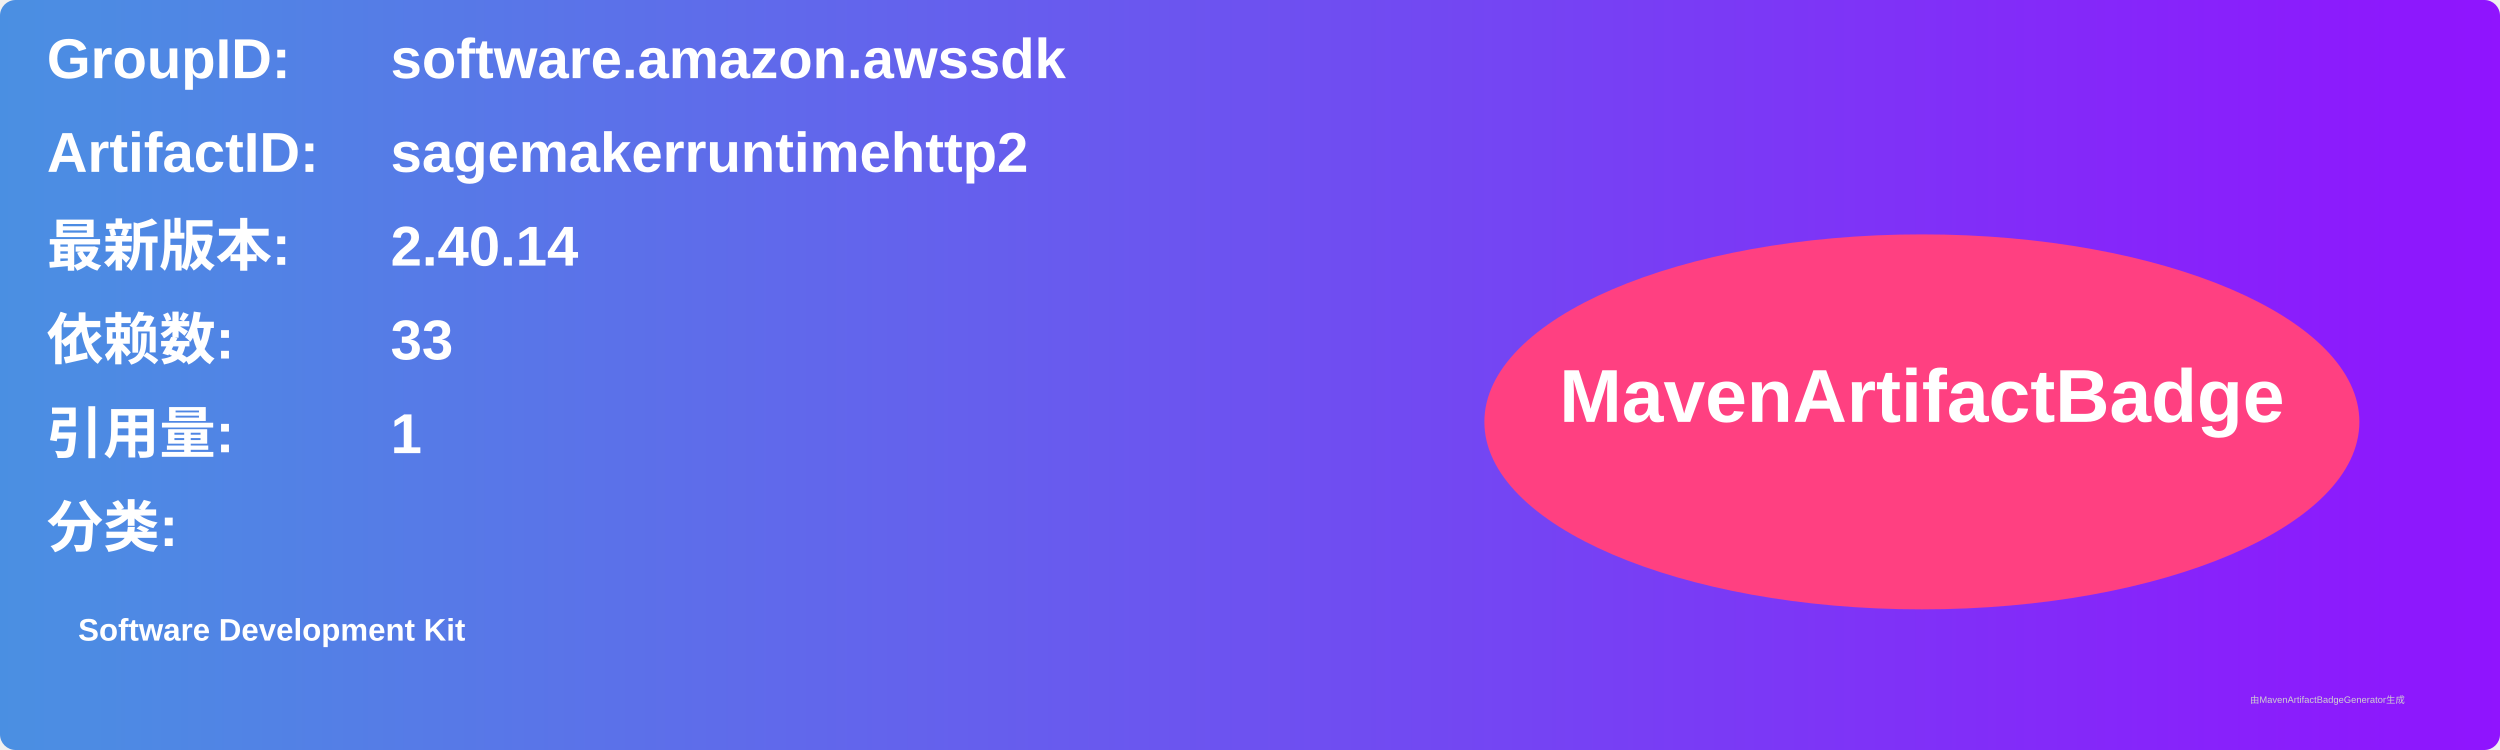
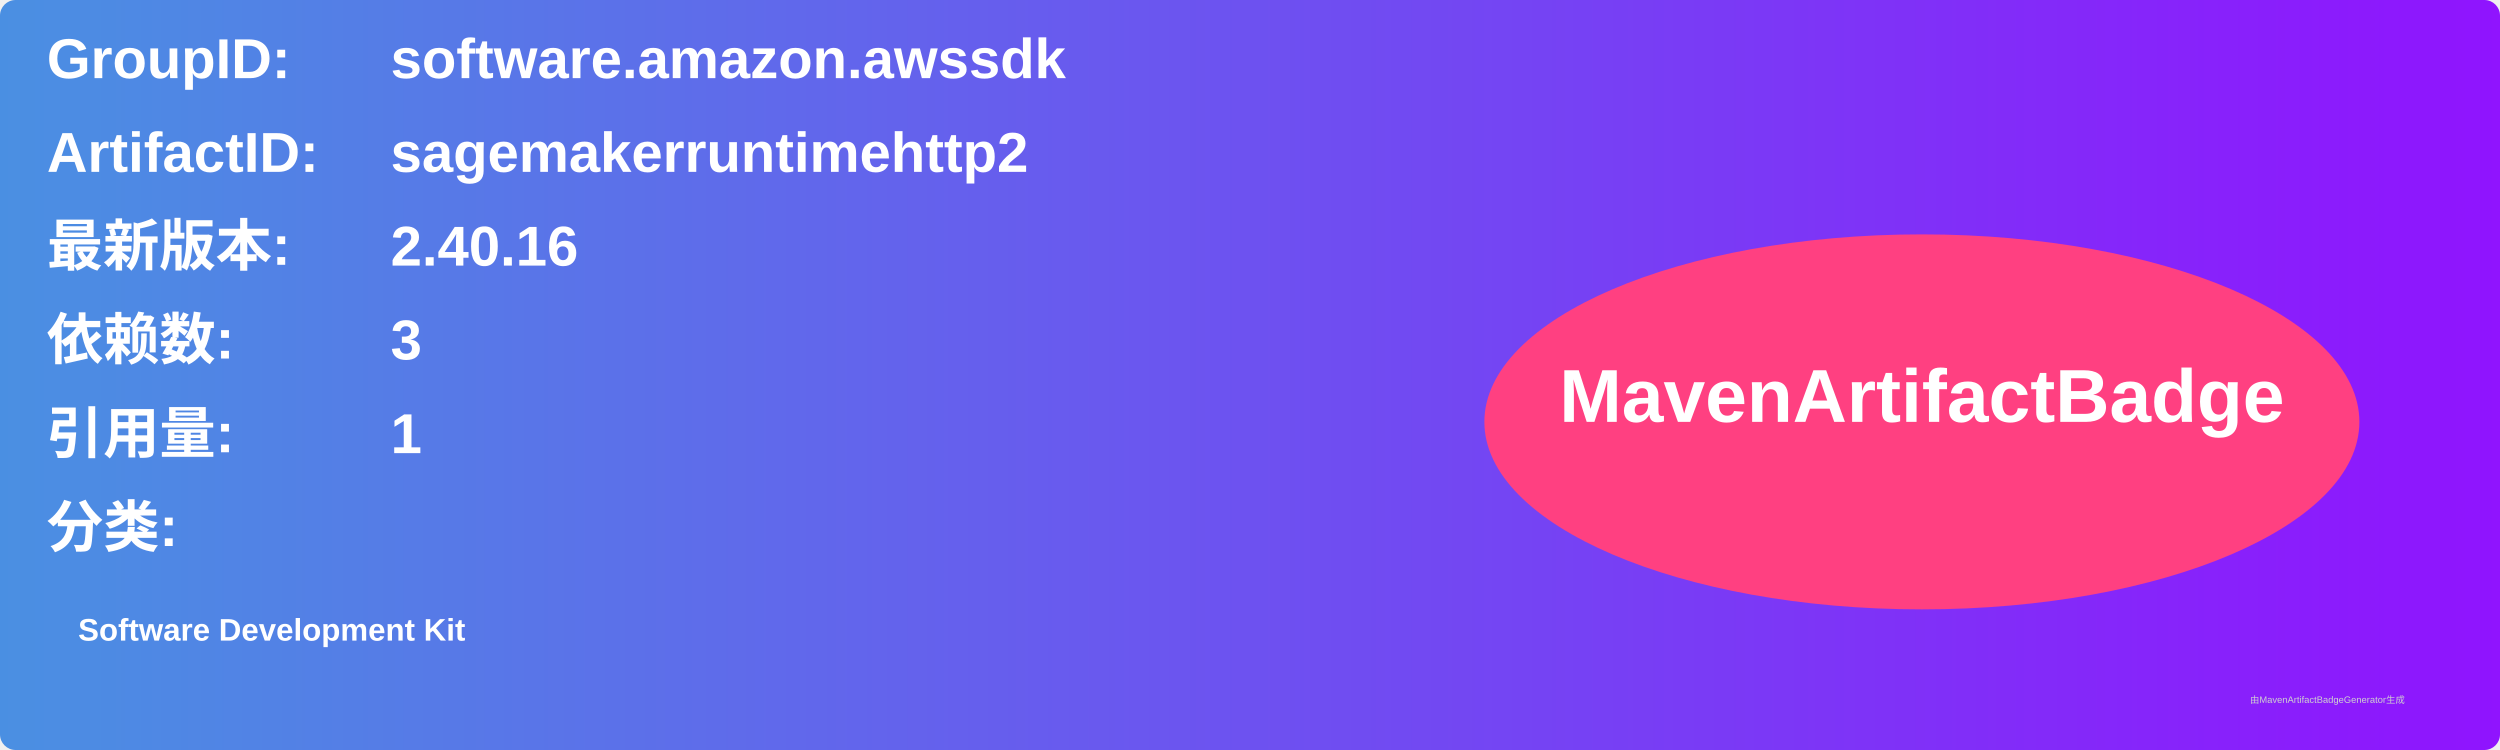
<svg xmlns="http://www.w3.org/2000/svg" width="800" height="240" viewBox="0 0 800 240">
  <linearGradient id="grad" x1="0%" y1="0%" x2="100%" y2="0%">
    <stop offset="0%" stop-color="#4a90e2" />
    <stop offset="100%" stop-color="#9013fe" />
  </linearGradient>
  <rect width="100%" height="100%" rx="5" ry="5" fill="url(#grad)" />
  <g transform="translate(15, 15)">
    <text x="0" y="10" font-family="Arial" font-size="18" fill="white" font-weight="bold" width="260">GroupID:</text>
    <text x="110" y="10" font-family="Arial" font-size="18" fill="white" font-weight="bold" width="460">software.amazon.awssdk</text>
    <text x="0" y="40" font-family="Arial" font-size="18" fill="white" font-weight="bold" width="260">ArtifactID:</text>
    <text x="110" y="40" font-family="Arial" font-size="18" fill="white" font-weight="bold" width="460">sagemakerruntimehttp2</text>
    <text x="0" y="70" font-family="Arial" font-size="18" fill="white" font-weight="bold">最新版本:</text>
    <text x="110" y="70" font-family="Arial" font-size="18" fill="white" font-weight="bold">
-       <tspan font-weight="bold">2.40.14</tspan>
+       <tspan font-weight="bold">2.40.16</tspan>
    </text>
    <text x="0" y="100" font-family="Arial" font-size="18" fill="white" font-weight="bold">依赖数: </text>
    <text x="110" y="100" font-family="Arial" font-size="18" fill="white">
-       <tspan font-weight="bold">33</tspan>
+       <tspan font-weight="bold">3</tspan>
    </text>
    <text x="0" y="130" font-family="Arial" font-size="18" fill="white" font-weight="bold">引用量: </text>
    <text x="110" y="130" font-family="Arial" font-size="18" fill="white">
      <tspan font-weight="bold">1</tspan>
    </text>
    <text x="0" y="160" font-family="Arial" font-size="18" fill="white" font-weight="bold">分类:</text>
    <text x="10" y="190" font-family="Arial" font-size="10" fill="white">
      <tspan font-weight="bold">Software Development Kit</tspan>
    </text>
    <ellipse cx="600" cy="120" rx="140" ry="60" fill="#ff4081" />
    <text x="600" y="120" text-anchor="middle" font-family="Arial" font-size="24" fill="white" font-weight="bold">MavenArtifactBadge</text>
  </g>
  <text x="720" y="225" font-family="Arial" font-size="3" fill="#d0d0d0">由MavenArtifactBadgeGenerator生成</text>
</svg>
